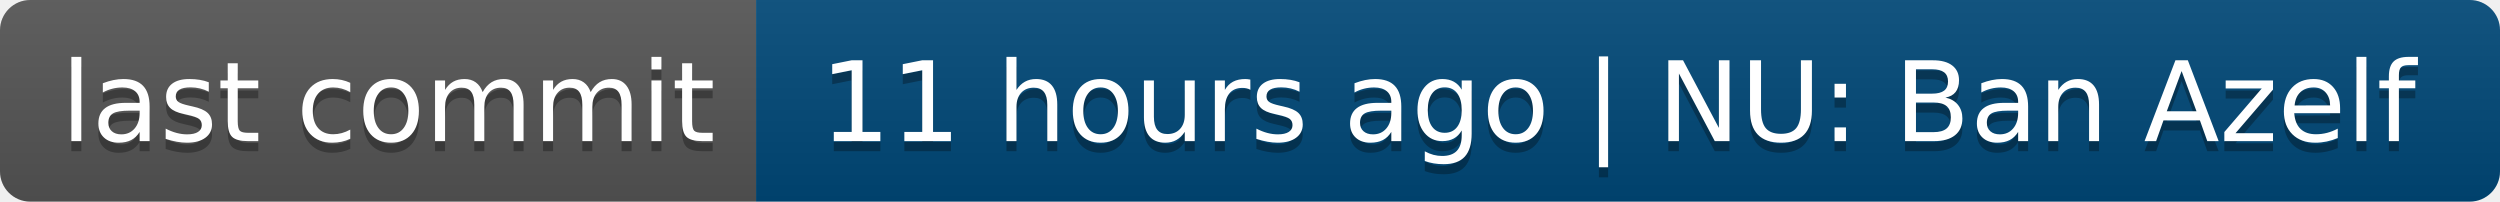
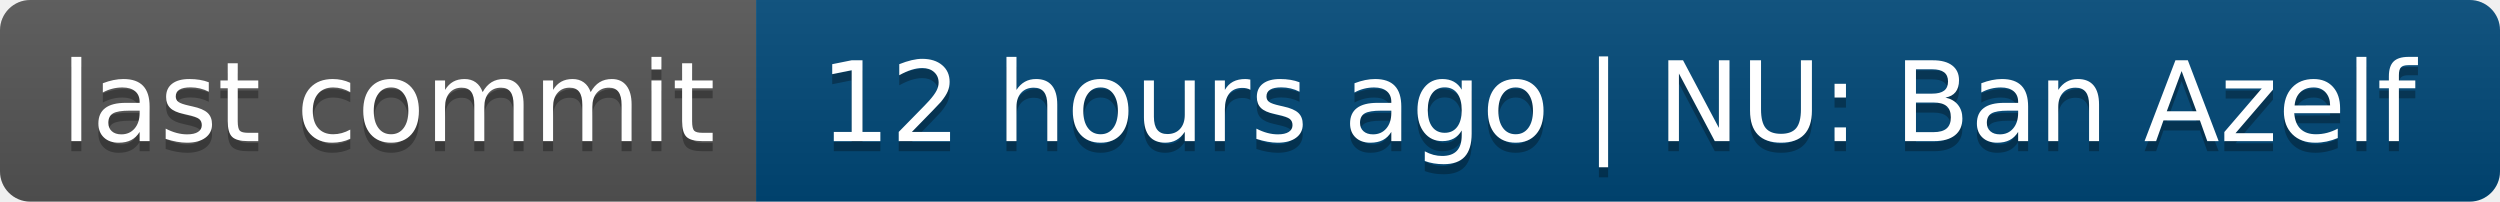
- <svg xmlns="http://www.w3.org/2000/svg" width="248" height="20" role="img" aria-label="last commit: 11 hours ago | NU: Ban Azelf">
+ <svg xmlns="http://www.w3.org/2000/svg" width="248" height="20" role="img" aria-label="last commit: 12 hours ago | NU: Ban Azelf">
  <linearGradient id="s" x2="0" y2="100%">
    <stop offset="0" stop-color="#bbb" stop-opacity=".1" />
    <stop offset="1" stop-opacity=".1" />
  </linearGradient>
  <clipPath id="r">
    <rect width="248" height="20" rx="3" fill="#fff" />
  </clipPath>
  <g clip-path="url(#r)">
    <rect width="75" height="20" fill="#555" />
    <rect x="75" width="173" height="20" fill="#004878" />
    <rect width="248" height="20" fill="url(#s)" />
  </g>
  <g fill="#fff" text-anchor="middle" font-family="Verdana,Geneva,DejaVu Sans,sans-serif" text-rendering="geometricPrecision" font-size="110">
    <text aria-hidden="true" x="385" y="150" fill="#010101" fill-opacity=".3" transform="scale(.1)" textLength="650">last commit</text>
    <text x="385" y="140" transform="scale(.1)" fill="#fff" textLength="650">last commit</text>
-     <text aria-hidden="true" x="1605" y="150" fill="#010101" fill-opacity=".3" transform="scale(.1)" textLength="1630">11 hours ago | NU: Ban Azelf</text>
-     <text x="1605" y="140" transform="scale(.1)" fill="#fff" textLength="1630">11 hours ago | NU: Ban Azelf</text>
+     <text aria-hidden="true" x="1605" y="150" fill="#010101" fill-opacity=".3" transform="scale(.1)" textLength="1630">12 hours ago | NU: Ban Azelf</text>
+     <text x="1605" y="140" transform="scale(.1)" fill="#fff" textLength="1630">12 hours ago | NU: Ban Azelf</text>
  </g>
</svg>
